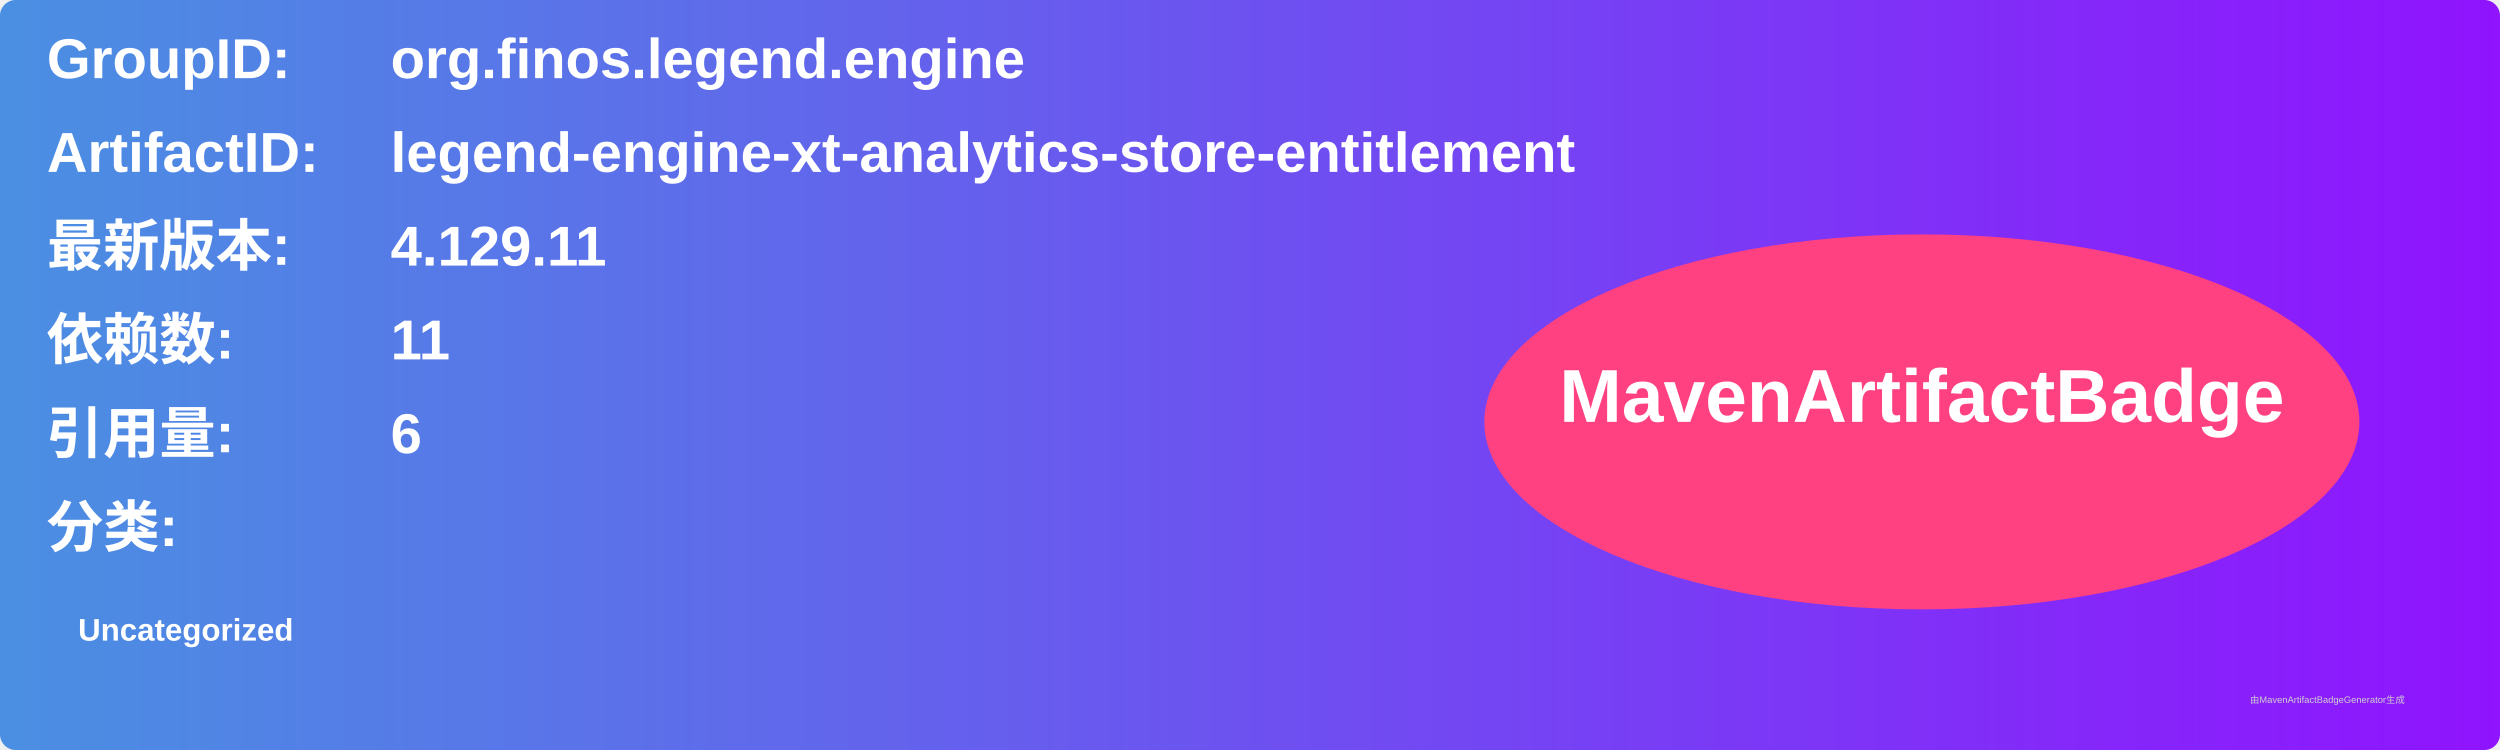
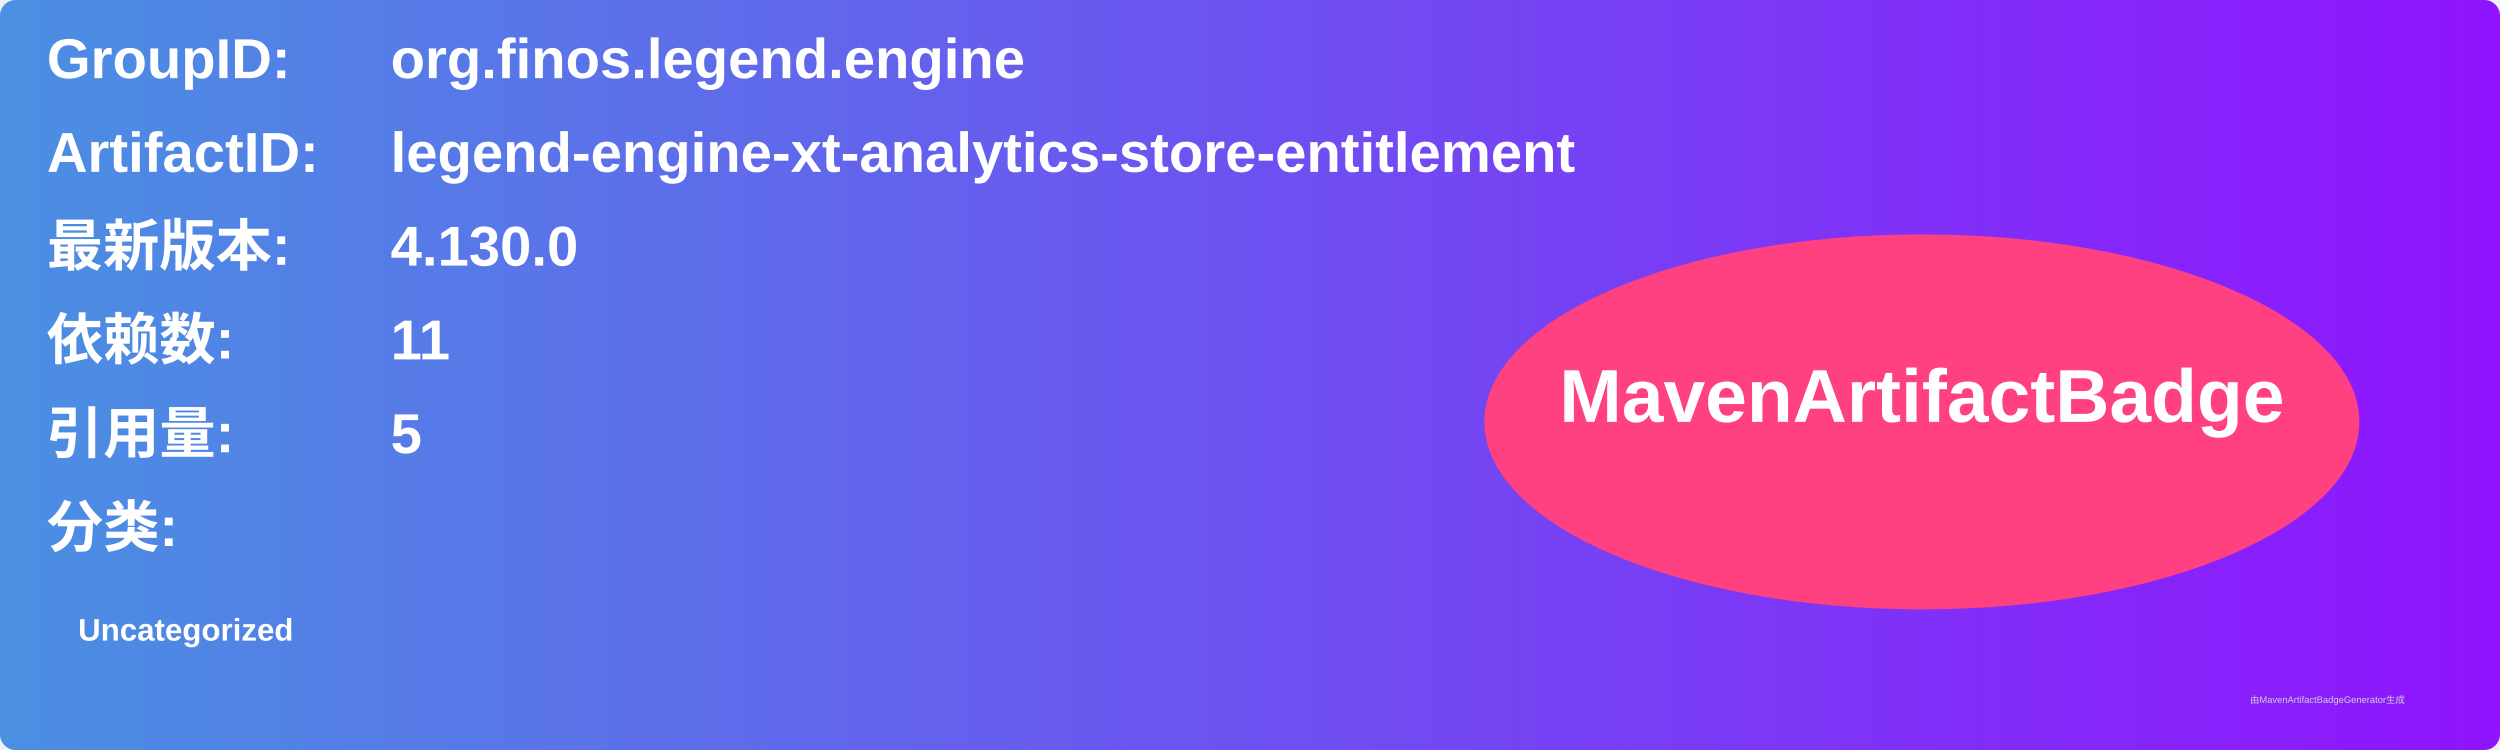
<svg xmlns="http://www.w3.org/2000/svg" width="800" height="240" viewBox="0 0 800 240">
  <linearGradient id="grad" x1="0%" y1="0%" x2="100%" y2="0%">
    <stop offset="0%" stop-color="#4a90e2" />
    <stop offset="100%" stop-color="#9013fe" />
  </linearGradient>
  <rect width="100%" height="100%" rx="5" ry="5" fill="url(#grad)" />
  <g transform="translate(15, 15)">
    <text x="0" y="10" font-family="Arial" font-size="18" fill="white" font-weight="bold" width="260">GroupID:</text>
    <text x="110" y="10" font-family="Arial" font-size="18" fill="white" font-weight="bold" width="460">org.finos.legend.engine</text>
    <text x="0" y="40" font-family="Arial" font-size="18" fill="white" font-weight="bold" width="260">ArtifactID:</text>
    <text x="110" y="40" font-family="Arial" font-size="18" fill="white" font-weight="bold" width="460">legend-engine-xt-analytics-store-entitlement</text>
    <text x="0" y="70" font-family="Arial" font-size="18" fill="white" font-weight="bold">最新版本:</text>
    <text x="110" y="70" font-family="Arial" font-size="18" fill="white" font-weight="bold">
-       <tspan font-weight="bold">4.129.11</tspan>
+       <tspan font-weight="bold">4.130.0</tspan>
    </text>
    <text x="0" y="100" font-family="Arial" font-size="18" fill="white" font-weight="bold">依赖数: </text>
    <text x="110" y="100" font-family="Arial" font-size="18" fill="white">
      <tspan font-weight="bold">11</tspan>
    </text>
    <text x="0" y="130" font-family="Arial" font-size="18" fill="white" font-weight="bold">引用量: </text>
    <text x="110" y="130" font-family="Arial" font-size="18" fill="white">
-       <tspan font-weight="bold">6</tspan>
+       <tspan font-weight="bold">5</tspan>
    </text>
    <text x="0" y="160" font-family="Arial" font-size="18" fill="white" font-weight="bold">分类:</text>
    <text x="10" y="190" font-family="Arial" font-size="10" fill="white">
      <tspan font-weight="bold">Uncategorized</tspan>
    </text>
    <ellipse cx="600" cy="120" rx="140" ry="60" fill="#ff4081" />
    <text x="600" y="120" text-anchor="middle" font-family="Arial" font-size="24" fill="white" font-weight="bold">MavenArtifactBadge</text>
  </g>
  <text x="720" y="225" font-family="Arial" font-size="3" fill="#d0d0d0">由MavenArtifactBadgeGenerator生成</text>
</svg>
